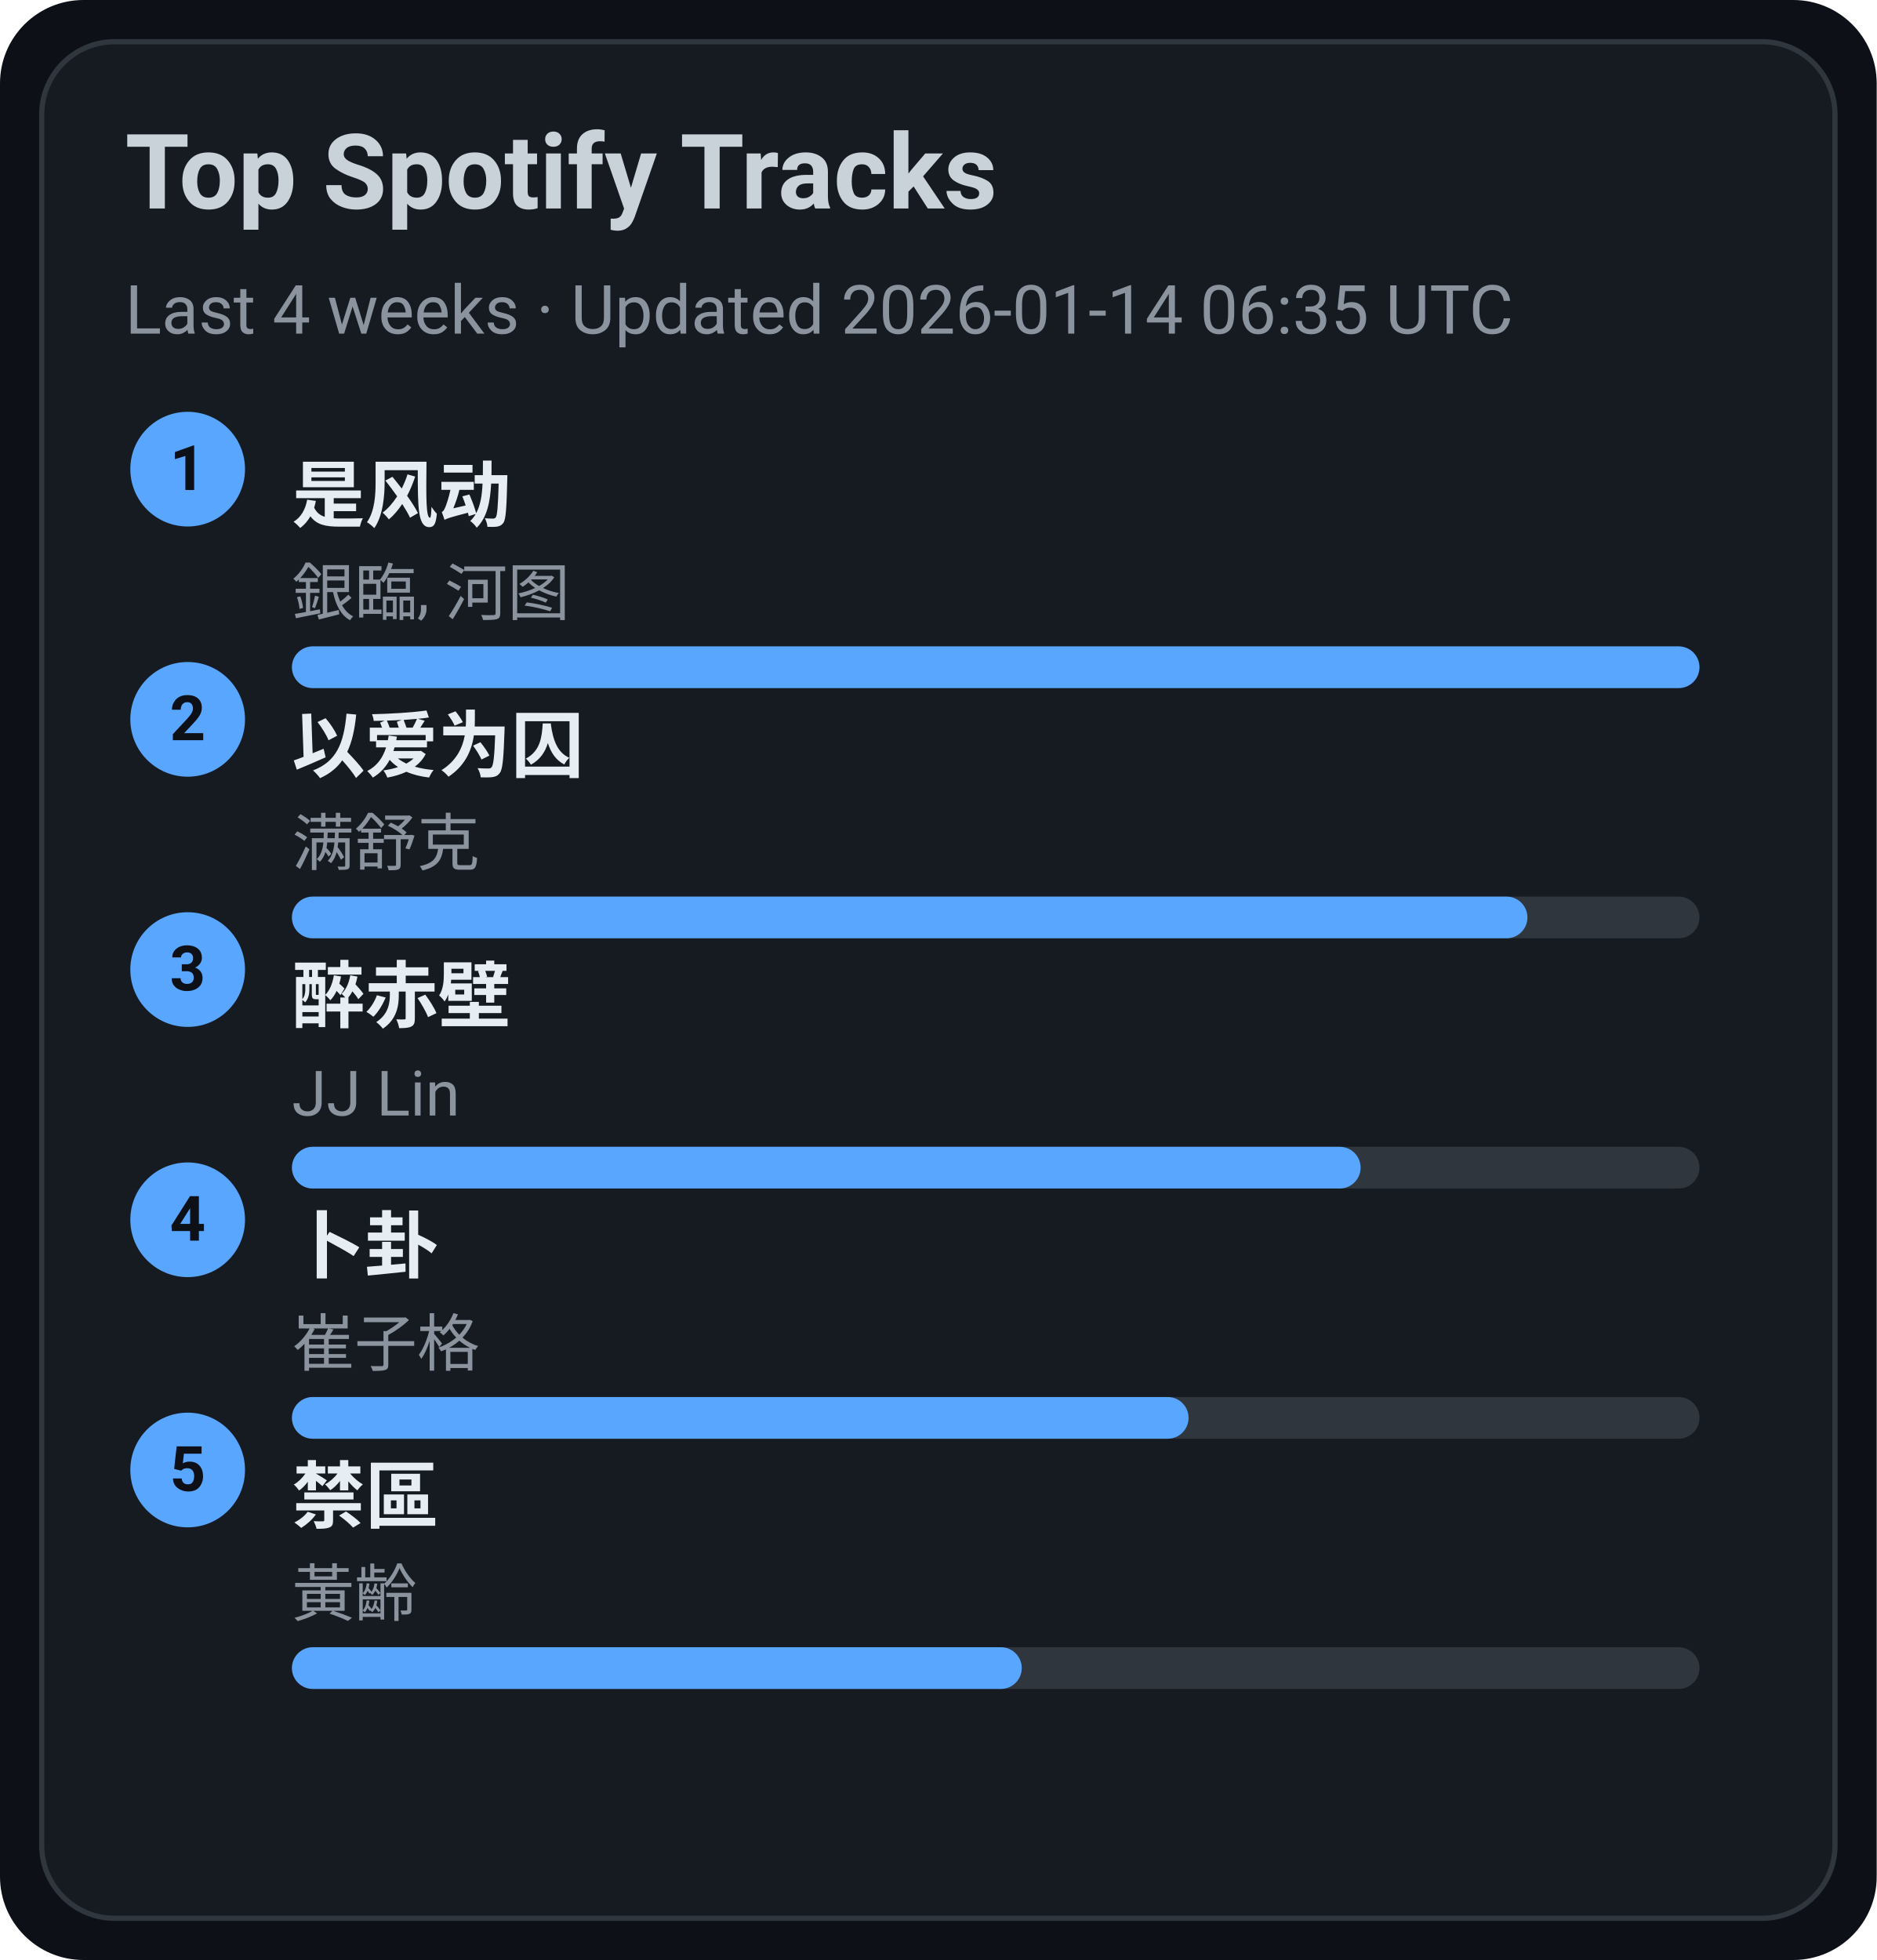
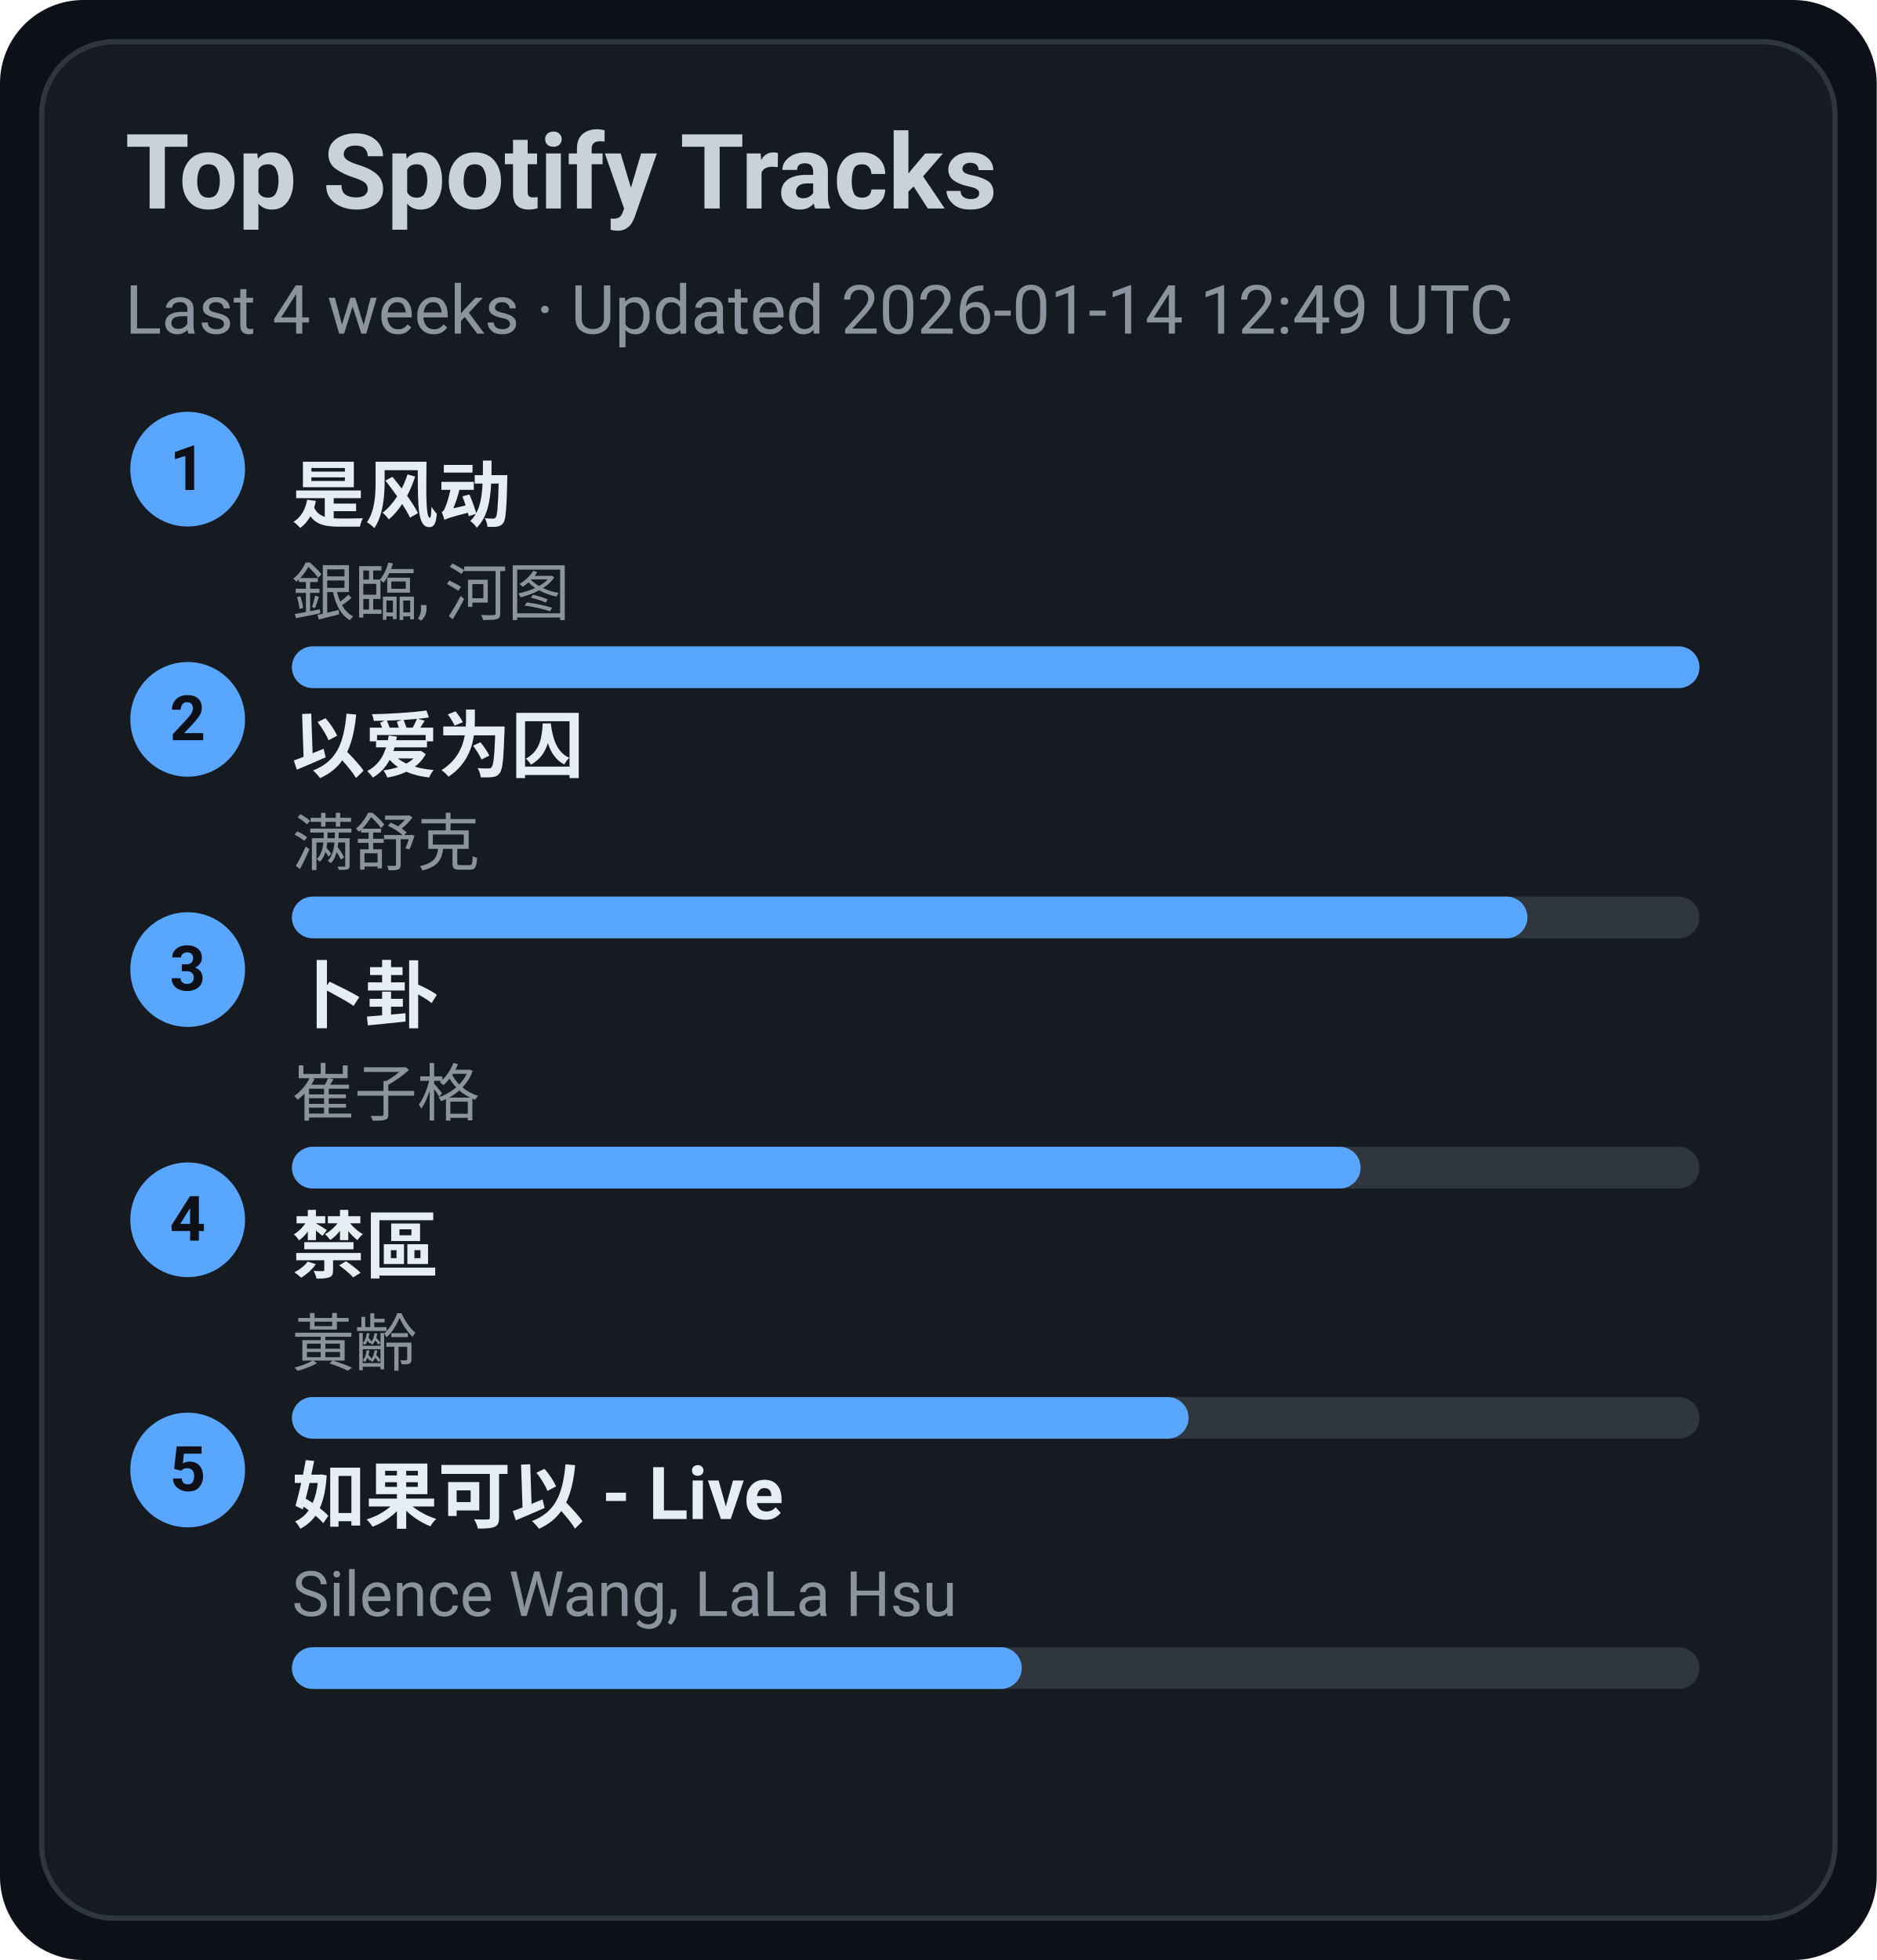
<svg xmlns="http://www.w3.org/2000/svg" width="360" height="376" viewBox="0 0 360 376">
  <style>text{font-family:-apple-system,BlinkMacSystemFont,Segoe UI,Roboto,Ubuntu,Helvetica Neue,Arial,Noto Sans,sans-serif}</style>
  <rect width="360" height="376" rx="16" fill="#0d1117" />
  <rect x="8" y="8" width="344" height="360" rx="14" fill="#161b22" stroke="#30363d" />
  <text x="24" y="40" font-size="20" fill="#c9d1d9" font-weight="600">Top Spotify Tracks</text>
-   <text x="24" y="64" font-size="13" fill="#8b949e">Last 4 weeks · Updated 2026-01-14 06:35 UTC</text>
+   <text x="24" y="64" font-size="13" fill="#8b949e">Last 4 weeks · Updated 2026-01-14 12:49 UTC</text>
  <circle cx="36" cy="90" r="11" fill="#58a6ff" />
  <text x="36" y="94" text-anchor="middle" font-size="12" fill="#0d1117" font-weight="700">1</text>
  <a href="https://open.spotify.com/track/3lePQ8c4jq7bTePsXEmslh" target="_blank" rel="noopener noreferrer">
    <text x="56" y="100" font-size="14" fill="#e6edf3" font-weight="600">是风动</text>
  </a>
  <text x="56" y="118" font-size="12" fill="#8b949e">銀臨, 河图</text>
  <rect x="56" y="124" width="270" height="8" rx="4" fill="#30363d" />
  <rect x="56" y="124" width="270" height="8" rx="4" fill="#58a6ff" />
  <circle cx="36" cy="138" r="11" fill="#58a6ff" />
  <text x="36" y="142" text-anchor="middle" font-size="12" fill="#0d1117" font-weight="700">2</text>
  <a href="https://open.spotify.com/track/0RW2LEfGQK5BaIho6sSLqf" target="_blank" rel="noopener noreferrer">
    <text x="56" y="148" font-size="14" fill="#e6edf3" font-weight="600">以爱为囚</text>
  </a>
  <text x="56" y="166" font-size="12" fill="#8b949e">满舒克</text>
  <rect x="56" y="172" width="270" height="8" rx="4" fill="#30363d" />
  <rect x="56" y="172" width="237" height="8" rx="4" fill="#58a6ff" />
  <circle cx="36" cy="186" r="11" fill="#58a6ff" />
  <text x="36" y="190" text-anchor="middle" font-size="12" fill="#0d1117" font-weight="700">3</text>
-   <a href="https://open.spotify.com/track/69lAYqbyHL1A0gctdLd9WV" target="_blank" rel="noopener noreferrer">
-     <text x="56" y="196" font-size="14" fill="#e6edf3" font-weight="600">醉赤壁</text>
+   <a href="https://open.spotify.com/track/4ToeYifpQaikbYa7krOD6s" target="_blank" rel="noopener noreferrer">
+     <text x="56" y="196" font-size="14" fill="#e6edf3" font-weight="600">卜卦</text>
  </a>
-   <text x="56" y="214" font-size="12" fill="#8b949e">JJ Lin</text>
+   <text x="56" y="214" font-size="12" fill="#8b949e">崔子格</text>
  <rect x="56" y="220" width="270" height="8" rx="4" fill="#30363d" />
  <rect x="56" y="220" width="205" height="8" rx="4" fill="#58a6ff" />
  <circle cx="36" cy="234" r="11" fill="#58a6ff" />
  <text x="36" y="238" text-anchor="middle" font-size="12" fill="#0d1117" font-weight="700">4</text>
-   <a href="https://open.spotify.com/track/4ToeYifpQaikbYa7krOD6s" target="_blank" rel="noopener noreferrer">
-     <text x="56" y="244" font-size="14" fill="#e6edf3" font-weight="600">卜卦</text>
+   <a href="https://open.spotify.com/track/5HAMeMgu9hGL5a8ZwNz6cp" target="_blank" rel="noopener noreferrer">
+     <text x="56" y="244" font-size="14" fill="#e6edf3" font-weight="600">禁區</text>
  </a>
-   <text x="56" y="262" font-size="12" fill="#8b949e">崔子格</text>
+   <text x="56" y="262" font-size="12" fill="#8b949e">黃齡</text>
  <rect x="56" y="268" width="270" height="8" rx="4" fill="#30363d" />
  <rect x="56" y="268" width="172" height="8" rx="4" fill="#58a6ff" />
  <circle cx="36" cy="282" r="11" fill="#58a6ff" />
  <text x="36" y="286" text-anchor="middle" font-size="12" fill="#0d1117" font-weight="700">5</text>
-   <a href="https://open.spotify.com/track/5HAMeMgu9hGL5a8ZwNz6cp" target="_blank" rel="noopener noreferrer">
-     <text x="56" y="292" font-size="14" fill="#e6edf3" font-weight="600">禁區</text>
+   <a href="https://open.spotify.com/track/6IF65dJzfmPcX7jwDegwoo" target="_blank" rel="noopener noreferrer">
+     <text x="56" y="292" font-size="14" fill="#e6edf3" font-weight="600">如果可以 - Live</text>
  </a>
-   <text x="56" y="310" font-size="12" fill="#8b949e">黃齡</text>
+   <text x="56" y="310" font-size="12" fill="#8b949e">Silence Wang, LaLa Hsu</text>
  <rect x="56" y="316" width="270" height="8" rx="4" fill="#30363d" />
  <rect x="56" y="316" width="140" height="8" rx="4" fill="#58a6ff" />
</svg>
